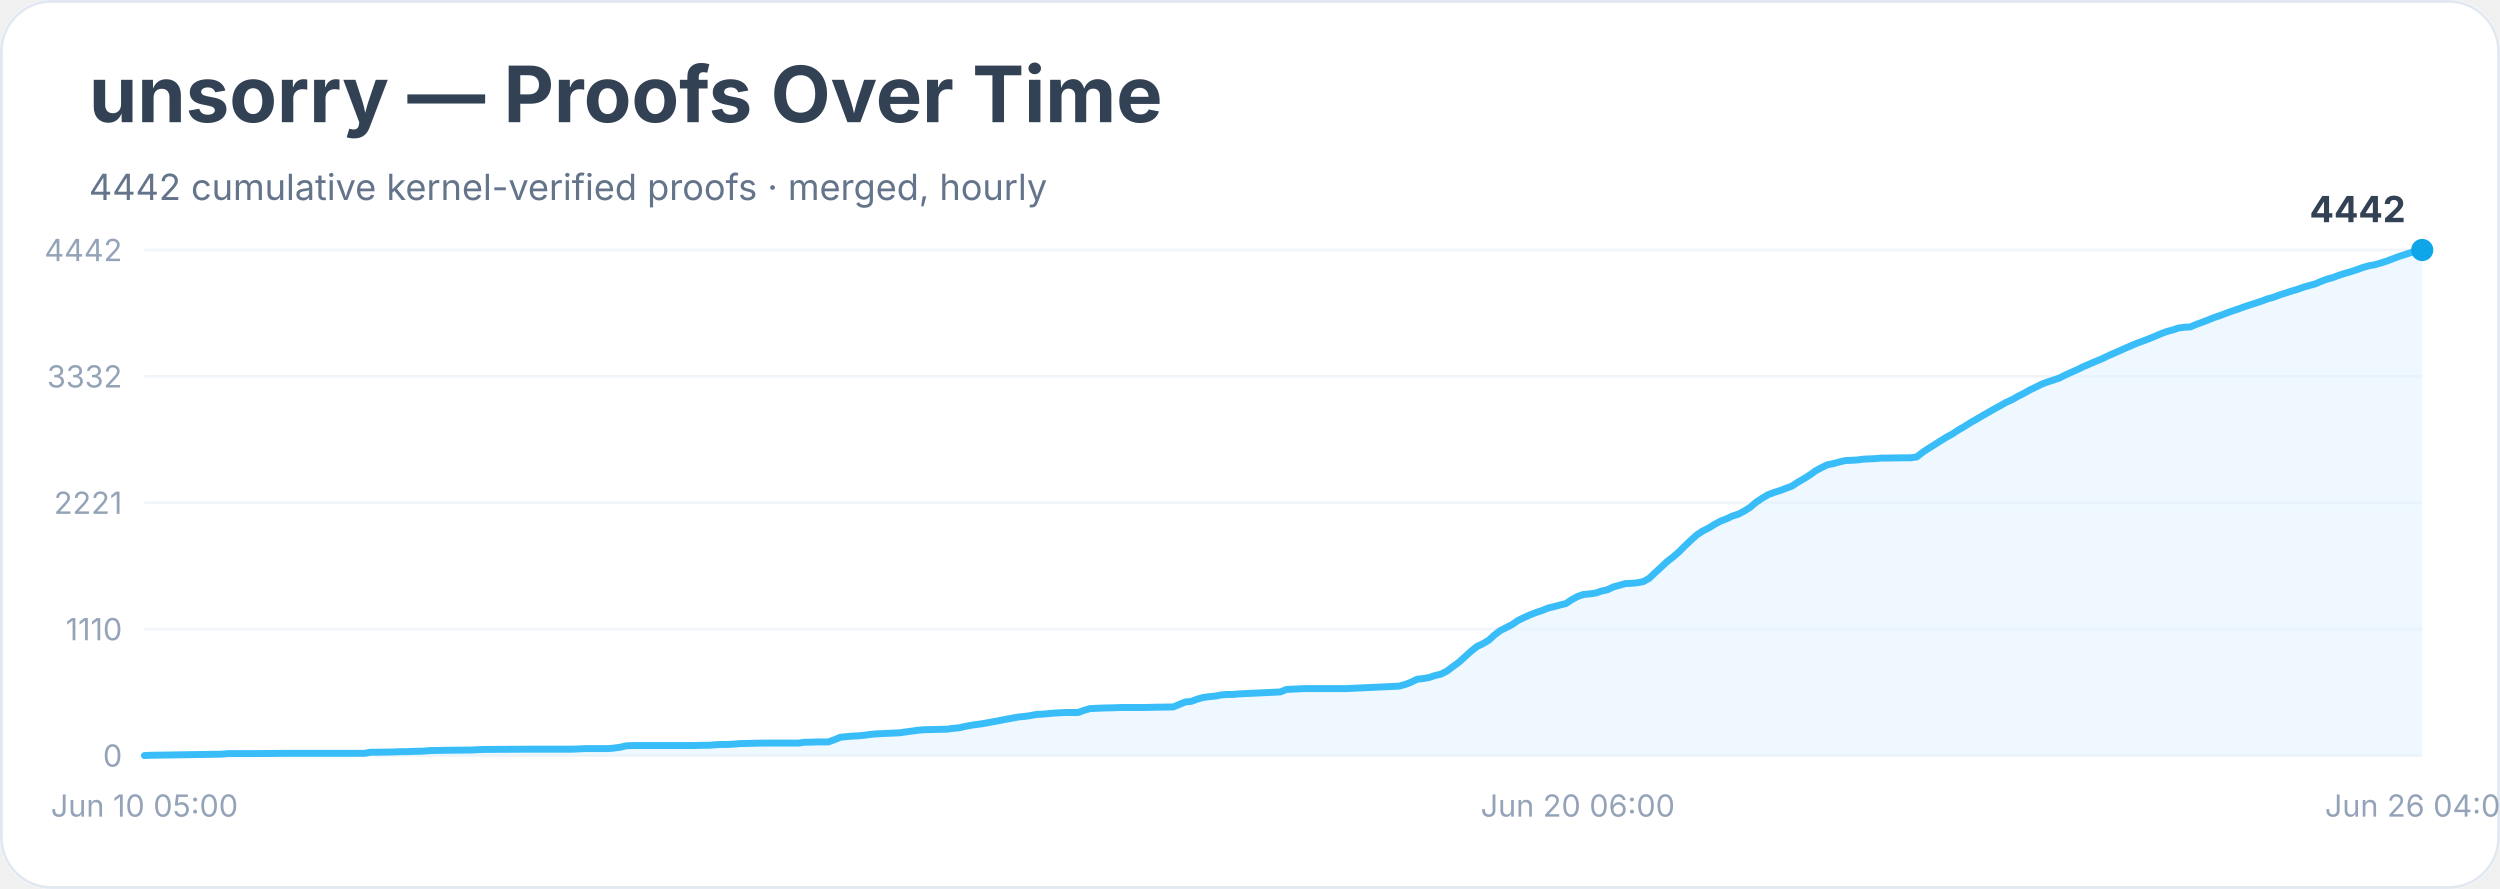
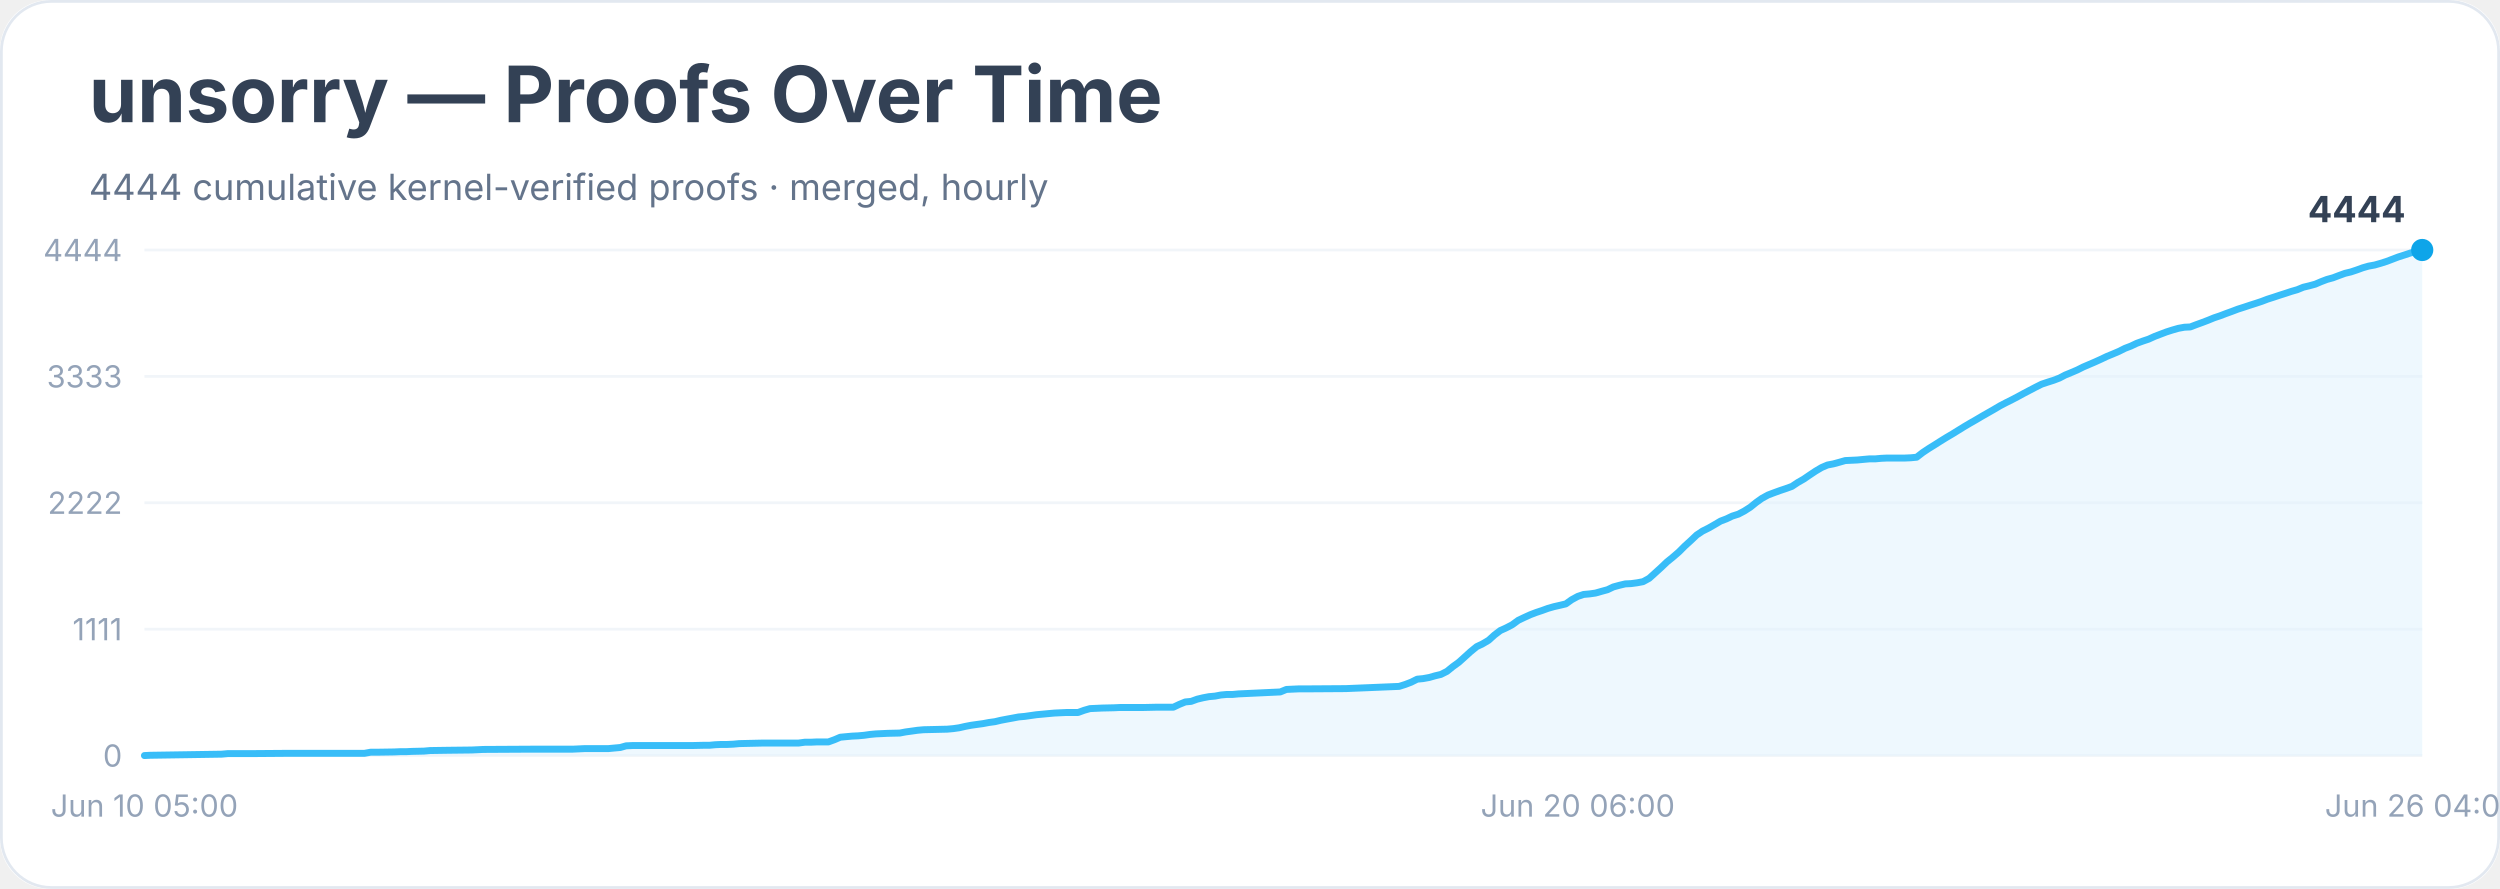
<svg xmlns="http://www.w3.org/2000/svg" width="900" height="320" viewBox="0 0 900 320" role="img" aria-labelledby="title desc">
  <rect width="900" height="100%" rx="18" fill="#ffffff" />
  <rect x="0.5" y="0.5" width="899" height="319" rx="18" fill="none" stroke="#e2e8f0" />
  <text x="32" y="44" font-family="Inter, system-ui, sans-serif" font-size="28" font-weight="700" fill="#334155">unsorry — Proofs Over Time</text>
-   <text x="32" y="72" font-family="Inter, system-ui, sans-serif" font-size="13" fill="#64748b">4442 cumulative kernel-verified proofs · merged, hourly</text>
+   <text x="32" y="72" font-family="Inter, system-ui, sans-serif" font-size="13" fill="#64748b">4444 cumulative kernel-verified proofs · merged, hourly</text>
  <line x1="52" y1="272.0" x2="872" y2="272.0" stroke="#f1f5f9" />
  <text x="44" y="276.0" text-anchor="end" font-family="Inter, system-ui, sans-serif" font-size="11" fill="#94a3b8">0</text>
  <line x1="52" y1="226.5" x2="872" y2="226.5" stroke="#f1f5f9" />
-   <text x="44" y="230.5" text-anchor="end" font-family="Inter, system-ui, sans-serif" font-size="11" fill="#94a3b8">1110</text>
+   <text x="44" y="230.5" text-anchor="end" font-family="Inter, system-ui, sans-serif" font-size="11" fill="#94a3b8">1111</text>
  <line x1="52" y1="181.0" x2="872" y2="181.0" stroke="#f1f5f9" />
-   <text x="44" y="185.0" text-anchor="end" font-family="Inter, system-ui, sans-serif" font-size="11" fill="#94a3b8">2221</text>
+   <text x="44" y="185.0" text-anchor="end" font-family="Inter, system-ui, sans-serif" font-size="11" fill="#94a3b8">2222</text>
  <line x1="52" y1="135.5" x2="872" y2="135.5" stroke="#f1f5f9" />
-   <text x="44" y="139.5" text-anchor="end" font-family="Inter, system-ui, sans-serif" font-size="11" fill="#94a3b8">3332</text>
+   <text x="44" y="139.5" text-anchor="end" font-family="Inter, system-ui, sans-serif" font-size="11" fill="#94a3b8">3333</text>
  <line x1="52" y1="90.0" x2="872" y2="90.0" stroke="#f1f5f9" />
-   <text x="44" y="94.0" text-anchor="end" font-family="Inter, system-ui, sans-serif" font-size="11" fill="#94a3b8">4442</text>
-   <polygon points="52.0,272.0 52.0,272.0 54.1,271.9 79.8,271.5 82.0,271.3 84.1,271.3 90.5,271.3 103.4,271.2 131.2,271.2 133.4,270.8 135.5,270.8 141.9,270.7 144.1,270.6 146.2,270.6 148.3,270.5 152.6,270.4 154.8,270.2 161.2,270.1 169.8,270.0 171.9,269.9 174.0,269.8 191.2,269.7 195.4,269.7 206.2,269.7 208.3,269.6 210.4,269.5 219.0,269.5 221.1,269.3 223.3,269.0 225.4,268.5 227.6,268.4 242.5,268.4 249.0,268.4 253.3,268.3 255.4,268.3 257.5,268.1 259.7,268.0 261.8,268.0 264.0,267.9 266.1,267.7 274.7,267.5 278.9,267.5 287.5,267.5 289.7,267.2 291.8,267.2 293.9,267.1 298.2,267.1 300.4,266.3 302.5,265.4 304.6,265.2 306.8,265.0 308.9,264.9 311.1,264.7 313.2,264.4 315.3,264.2 317.5,264.1 319.6,264.0 323.9,263.8 326.0,263.5 328.2,263.2 330.3,262.9 332.5,262.7 336.8,262.6 341.0,262.5 343.2,262.2 345.3,262.0 347.5,261.5 349.6,261.1 351.7,260.8 353.9,260.5 356.0,260.1 358.2,259.7 360.3,259.3 362.4,258.9 364.6,258.5 366.7,258.1 368.9,257.9 371.0,257.6 373.1,257.2 375.3,257.1 377.4,256.9 379.6,256.7 381.7,256.6 383.9,256.5 388.1,256.5 390.3,255.7 392.4,255.1 394.6,255.0 396.7,254.9 401.0,254.8 403.1,254.7 411.7,254.7 416.0,254.6 422.4,254.5 424.5,253.6 426.7,252.7 428.8,252.5 431.0,251.7 433.1,251.1 435.2,250.8 437.4,250.6 439.5,250.2 441.7,250.0 443.8,250.0 445.9,249.8 448.1,249.7 460.9,249.1 463.1,248.2 465.2,248.1 467.4,248.0 469.5,247.9 484.5,247.9 503.7,247.0 505.9,246.4 508.0,245.6 510.2,244.5 512.3,244.3 514.5,243.9 516.6,243.2 518.7,242.7 520.9,241.6 523.0,240.0 525.2,238.4 527.3,236.5 529.4,234.6 531.6,232.8 533.7,231.8 535.9,230.5 538.0,228.6 540.1,227.0 542.3,225.9 544.4,224.8 546.6,223.3 548.7,222.3 550.9,221.3 553.0,220.5 555.1,219.8 557.3,218.9 559.4,218.4 561.6,217.8 563.7,217.3 565.8,215.9 568.0,214.7 570.1,214.0 572.3,213.8 574.4,213.5 576.5,212.8 578.7,212.3 580.8,211.3 583.0,210.7 585.1,210.1 587.2,210.0 589.4,209.8 591.5,209.4 593.7,208.2 595.8,206.2 598.0,204.2 600.1,202.2 602.2,200.6 604.4,198.7 606.5,196.6 608.7,194.5 610.8,192.6 612.9,191.2 615.1,190.1 617.2,188.8 619.4,187.6 621.5,186.8 623.6,185.8 625.8,185.1 627.9,184.0 630.1,182.6 632.2,180.8 634.3,179.4 636.5,178.1 638.6,177.3 640.8,176.6 642.9,175.8 645.1,175.0 647.2,173.6 649.3,172.4 651.5,171.0 653.6,169.5 655.8,168.3 657.9,167.3 660.0,166.9 662.2,166.3 664.3,165.8 666.5,165.7 668.6,165.6 670.7,165.3 672.9,165.2 675.0,165.1 677.2,164.9 679.3,164.9 685.7,164.8 687.9,164.8 690.0,164.5 692.2,162.8 694.3,161.4 696.4,160.1 698.6,158.7 700.7,157.4 702.9,156.2 705.0,154.8 707.1,153.6 709.3,152.2 711.4,151.0 713.6,149.7 715.7,148.5 717.8,147.3 720.0,146.1 722.1,144.9 724.3,143.9 726.4,142.7 728.6,141.6 730.7,140.4 732.8,139.4 735.0,138.3 737.1,137.5 739.3,136.8 741.4,136.1 743.5,135.0 745.7,134.0 747.8,133.1 750.0,132.0 752.1,131.1 754.2,130.2 756.4,129.3 758.5,128.3 760.7,127.3 762.8,126.4 765.0,125.4 767.1,124.5 769.2,123.6 771.4,122.8 773.5,122.0 775.7,121.1 777.8,120.2 779.9,119.4 782.1,118.8 784.2,118.1 786.4,117.8 788.5,117.7 790.6,116.8 792.8,116.0 794.9,115.2 797.1,114.3 799.2,113.6 801.3,112.8 803.5,112.0 805.6,111.3 807.8,110.5 809.9,109.8 812.1,109.1 814.2,108.4 816.3,107.6 818.5,107.0 820.6,106.2 822.8,105.5 824.9,104.8 827.0,104.2 829.2,103.4 831.3,102.8 833.5,102.2 835.6,101.3 837.7,100.5 839.9,99.9 842.0,99.1 844.2,98.4 846.3,97.8 848.4,97.1 850.6,96.3 852.7,95.7 854.9,95.3 857.0,94.7 859.2,94.0 861.3,93.2 863.4,92.4 865.6,91.7 867.7,91.0 869.9,90.4 872.0,90.0 872.0,272.0" fill="#e0f2fe" opacity="0.55" />
-   <polyline points="52.0,272.0 54.1,271.9 79.8,271.5 82.0,271.3 84.1,271.3 90.5,271.3 103.4,271.2 131.2,271.2 133.4,270.8 135.5,270.8 141.9,270.7 144.1,270.6 146.2,270.6 148.3,270.5 152.6,270.4 154.8,270.2 161.2,270.1 169.8,270.0 171.9,269.9 174.0,269.8 191.2,269.7 195.4,269.7 206.2,269.7 208.3,269.6 210.4,269.5 219.0,269.5 221.1,269.3 223.3,269.0 225.4,268.5 227.6,268.4 242.5,268.4 249.0,268.4 253.3,268.3 255.4,268.3 257.5,268.1 259.7,268.0 261.8,268.0 264.0,267.9 266.1,267.7 274.7,267.5 278.9,267.5 287.5,267.5 289.7,267.2 291.8,267.2 293.9,267.1 298.2,267.1 300.4,266.3 302.5,265.4 304.6,265.2 306.8,265.0 308.9,264.9 311.1,264.7 313.2,264.4 315.3,264.2 317.5,264.1 319.6,264.0 323.9,263.8 326.0,263.5 328.2,263.2 330.3,262.9 332.5,262.7 336.8,262.6 341.0,262.5 343.2,262.2 345.3,262.0 347.5,261.5 349.6,261.1 351.7,260.8 353.9,260.5 356.0,260.1 358.2,259.7 360.3,259.3 362.4,258.9 364.6,258.5 366.7,258.1 368.9,257.9 371.0,257.6 373.1,257.2 375.3,257.1 377.4,256.9 379.6,256.7 381.7,256.6 383.9,256.5 388.1,256.5 390.3,255.7 392.4,255.1 394.6,255.0 396.7,254.9 401.0,254.8 403.1,254.7 411.7,254.7 416.0,254.6 422.4,254.5 424.5,253.6 426.7,252.7 428.8,252.5 431.0,251.7 433.1,251.1 435.2,250.8 437.4,250.6 439.5,250.2 441.7,250.0 443.8,250.0 445.9,249.8 448.1,249.7 460.9,249.1 463.1,248.2 465.2,248.1 467.4,248.0 469.5,247.9 484.5,247.9 503.7,247.0 505.9,246.4 508.0,245.6 510.2,244.5 512.3,244.3 514.5,243.9 516.6,243.2 518.7,242.7 520.9,241.6 523.0,240.0 525.2,238.4 527.3,236.5 529.4,234.6 531.6,232.8 533.7,231.8 535.9,230.5 538.0,228.6 540.1,227.0 542.3,225.9 544.4,224.8 546.6,223.3 548.7,222.3 550.9,221.3 553.0,220.5 555.1,219.8 557.3,218.9 559.4,218.4 561.6,217.8 563.7,217.3 565.8,215.9 568.0,214.7 570.1,214.0 572.3,213.8 574.4,213.5 576.5,212.8 578.7,212.3 580.8,211.3 583.0,210.7 585.1,210.1 587.2,210.0 589.4,209.8 591.5,209.4 593.7,208.2 595.8,206.2 598.0,204.2 600.1,202.2 602.2,200.6 604.4,198.7 606.5,196.6 608.7,194.5 610.8,192.6 612.9,191.2 615.1,190.1 617.2,188.8 619.4,187.6 621.5,186.8 623.6,185.8 625.8,185.1 627.9,184.0 630.1,182.6 632.2,180.8 634.3,179.4 636.5,178.1 638.6,177.3 640.8,176.6 642.9,175.8 645.1,175.0 647.2,173.6 649.3,172.4 651.5,171.0 653.6,169.5 655.8,168.3 657.9,167.3 660.0,166.9 662.2,166.3 664.3,165.8 666.5,165.7 668.6,165.6 670.7,165.3 672.9,165.2 675.0,165.1 677.2,164.9 679.3,164.9 685.7,164.8 687.9,164.8 690.0,164.5 692.2,162.8 694.3,161.4 696.4,160.1 698.6,158.7 700.7,157.4 702.9,156.2 705.0,154.8 707.1,153.6 709.3,152.2 711.4,151.0 713.6,149.7 715.7,148.5 717.8,147.3 720.0,146.1 722.1,144.9 724.3,143.9 726.4,142.7 728.6,141.6 730.7,140.4 732.8,139.4 735.0,138.3 737.1,137.5 739.3,136.8 741.4,136.1 743.5,135.0 745.7,134.0 747.8,133.1 750.0,132.0 752.1,131.1 754.2,130.2 756.4,129.3 758.5,128.3 760.7,127.3 762.8,126.4 765.0,125.4 767.1,124.5 769.2,123.6 771.4,122.8 773.5,122.0 775.7,121.1 777.8,120.2 779.9,119.4 782.1,118.8 784.2,118.1 786.4,117.8 788.5,117.7 790.6,116.8 792.8,116.0 794.9,115.2 797.1,114.3 799.2,113.6 801.3,112.8 803.5,112.0 805.6,111.3 807.8,110.5 809.9,109.8 812.1,109.1 814.2,108.4 816.3,107.6 818.5,107.0 820.6,106.2 822.8,105.5 824.9,104.8 827.0,104.2 829.2,103.4 831.3,102.8 833.5,102.2 835.6,101.3 837.7,100.5 839.9,99.9 842.0,99.1 844.2,98.4 846.3,97.8 848.4,97.1 850.6,96.3 852.7,95.7 854.9,95.3 857.0,94.7 859.2,94.0 861.3,93.2 863.4,92.4 865.6,91.7 867.7,91.0 869.9,90.4 872.0,90.0" fill="none" stroke="#38bdf8" stroke-width="2.5" stroke-linejoin="round" stroke-linecap="round" />
+   <text x="44" y="94.0" text-anchor="end" font-family="Inter, system-ui, sans-serif" font-size="11" fill="#94a3b8">4444</text>
+   <polygon points="52.0,272.0 52.0,272.0 54.1,271.9 79.8,271.5 82.0,271.3 84.1,271.3 90.5,271.3 103.4,271.2 131.2,271.2 133.4,270.8 135.5,270.8 141.9,270.7 144.1,270.6 146.2,270.6 148.3,270.5 152.6,270.4 154.8,270.2 161.2,270.1 169.8,270.0 171.9,269.9 174.0,269.8 191.2,269.7 195.4,269.7 206.2,269.7 208.3,269.6 210.4,269.5 219.0,269.5 221.1,269.3 223.3,269.1 225.4,268.5 227.6,268.4 242.5,268.4 249.0,268.4 253.3,268.3 255.4,268.3 257.5,268.1 259.7,268.0 261.8,268.0 264.0,267.9 266.1,267.7 274.7,267.5 278.9,267.5 287.5,267.5 289.7,267.2 291.8,267.2 293.9,267.1 298.2,267.1 300.4,266.3 302.5,265.4 304.6,265.2 306.8,265.0 308.9,264.9 311.1,264.7 313.2,264.4 315.3,264.2 317.5,264.1 319.6,264.0 323.9,263.9 326.0,263.5 328.2,263.2 330.3,262.9 332.5,262.7 336.8,262.6 341.0,262.5 343.2,262.3 345.3,262.0 347.5,261.5 349.6,261.1 351.7,260.8 353.9,260.5 356.0,260.1 358.2,259.8 360.3,259.3 362.4,258.9 364.6,258.5 366.7,258.1 368.9,257.9 371.0,257.6 373.1,257.3 375.3,257.1 377.4,256.9 379.6,256.7 381.7,256.6 383.9,256.5 388.1,256.5 390.3,255.7 392.4,255.1 394.6,255.0 396.7,254.9 401.0,254.8 403.1,254.7 411.7,254.7 416.0,254.6 422.4,254.6 424.5,253.6 426.7,252.7 428.8,252.5 431.0,251.7 433.1,251.2 435.2,250.8 437.4,250.6 439.5,250.2 441.7,250.0 443.8,250.0 445.9,249.8 448.1,249.7 460.9,249.1 463.1,248.2 465.2,248.1 467.4,248.0 469.5,248.0 484.5,247.9 503.7,247.1 505.9,246.4 508.0,245.6 510.2,244.5 512.3,244.3 514.5,243.9 516.6,243.3 518.7,242.8 520.9,241.7 523.0,240.0 525.2,238.4 527.3,236.5 529.4,234.6 531.6,232.8 533.7,231.8 535.9,230.5 538.0,228.6 540.1,227.0 542.3,226.0 544.4,224.9 546.6,223.3 548.7,222.3 550.9,221.3 553.0,220.5 555.1,219.8 557.3,219.0 559.4,218.4 561.6,217.9 563.7,217.4 565.8,215.9 568.0,214.7 570.1,214.0 572.3,213.8 574.4,213.5 576.5,212.9 578.7,212.3 580.8,211.3 583.0,210.7 585.1,210.2 587.2,210.1 589.4,209.8 591.5,209.4 593.7,208.2 595.8,206.3 598.0,204.3 600.1,202.3 602.2,200.6 604.4,198.7 606.5,196.6 608.7,194.6 610.8,192.6 612.9,191.2 615.1,190.1 617.2,188.9 619.4,187.6 621.5,186.8 623.6,185.8 625.8,185.1 627.9,184.0 630.1,182.6 632.2,180.9 634.3,179.4 636.5,178.2 638.6,177.4 640.8,176.6 642.9,175.9 645.1,175.1 647.2,173.7 649.3,172.5 651.5,171.0 653.6,169.6 655.8,168.3 657.9,167.4 660.0,167.0 662.2,166.4 664.3,165.8 666.5,165.7 668.6,165.6 670.7,165.4 672.9,165.2 675.0,165.2 677.2,165.0 679.3,164.9 685.7,164.9 687.9,164.8 690.0,164.6 692.2,162.9 694.3,161.5 696.4,160.2 698.6,158.8 700.7,157.5 702.9,156.2 705.0,154.9 707.1,153.6 709.3,152.3 711.4,151.1 713.6,149.8 715.7,148.6 717.8,147.4 720.0,146.1 722.1,145.0 724.3,143.9 726.4,142.8 728.6,141.6 730.7,140.5 732.8,139.4 735.0,138.3 737.1,137.6 739.3,136.9 741.4,136.1 743.5,135.0 745.7,134.1 747.8,133.2 750.0,132.1 752.1,131.2 754.2,130.3 756.4,129.3 758.5,128.3 760.7,127.4 762.8,126.5 765.0,125.4 767.1,124.6 769.2,123.6 771.4,122.8 773.5,122.1 775.7,121.1 777.8,120.3 779.9,119.5 782.1,118.8 784.2,118.2 786.4,117.8 788.5,117.7 790.6,116.9 792.8,116.1 794.9,115.3 797.1,114.4 799.2,113.7 801.3,112.9 803.5,112.1 805.6,111.3 807.8,110.6 809.9,109.9 812.1,109.2 814.2,108.5 816.3,107.7 818.5,107.0 820.6,106.3 822.8,105.6 824.9,104.9 827.0,104.3 829.2,103.4 831.3,102.9 833.5,102.3 835.6,101.4 837.7,100.6 839.9,100.0 842.0,99.2 844.2,98.4 846.3,97.9 848.4,97.2 850.6,96.4 852.7,95.8 854.9,95.4 857.0,94.8 859.2,94.1 861.3,93.3 863.4,92.5 865.6,91.8 867.7,91.1 869.9,90.5 872.0,90.0 872.0,272.0" fill="#e0f2fe" opacity="0.55" />
+   <polyline points="52.0,272.0 54.1,271.9 79.8,271.5 82.0,271.3 84.1,271.3 90.5,271.3 103.4,271.2 131.2,271.2 133.4,270.8 135.5,270.8 141.9,270.7 144.1,270.6 146.2,270.6 148.3,270.5 152.6,270.4 154.8,270.2 161.2,270.1 169.8,270.0 171.9,269.9 174.0,269.8 191.2,269.7 195.4,269.7 206.2,269.7 208.3,269.6 210.4,269.5 219.0,269.5 221.1,269.3 223.3,269.1 225.4,268.5 227.6,268.4 242.5,268.4 249.0,268.4 253.3,268.3 255.4,268.3 257.5,268.1 259.7,268.0 261.8,268.0 264.0,267.9 266.1,267.7 274.7,267.5 278.9,267.5 287.5,267.5 289.7,267.2 291.8,267.2 293.9,267.1 298.2,267.1 300.4,266.3 302.5,265.4 304.6,265.2 306.8,265.0 308.9,264.9 311.1,264.7 313.2,264.4 315.3,264.2 317.5,264.1 319.6,264.0 323.9,263.9 326.0,263.5 328.2,263.2 330.3,262.9 332.5,262.7 336.8,262.6 341.0,262.5 343.2,262.3 345.3,262.0 347.5,261.5 349.6,261.1 351.7,260.8 353.9,260.5 356.0,260.1 358.2,259.8 360.3,259.3 362.4,258.9 364.6,258.5 366.7,258.1 368.9,257.9 371.0,257.6 373.1,257.3 375.3,257.1 377.4,256.9 379.6,256.7 381.7,256.6 383.9,256.5 388.1,256.5 390.3,255.7 392.4,255.1 394.6,255.0 396.7,254.9 401.0,254.8 403.1,254.7 411.7,254.7 416.0,254.6 422.4,254.6 424.5,253.6 426.7,252.7 428.8,252.5 431.0,251.7 433.1,251.2 435.2,250.8 437.4,250.6 439.5,250.2 441.7,250.0 443.8,250.0 445.9,249.8 448.1,249.7 460.9,249.1 463.1,248.2 465.2,248.1 467.4,248.0 469.5,248.0 484.5,247.9 503.7,247.1 505.9,246.4 508.0,245.6 510.2,244.5 512.3,244.3 514.5,243.9 516.6,243.3 518.7,242.8 520.9,241.7 523.0,240.0 525.2,238.4 527.3,236.5 529.4,234.6 531.6,232.8 533.7,231.8 535.9,230.5 538.0,228.6 540.1,227.0 542.3,226.0 544.4,224.9 546.6,223.3 548.7,222.3 550.9,221.3 553.0,220.5 555.1,219.8 557.3,219.0 559.4,218.4 561.6,217.9 563.7,217.4 565.8,215.9 568.0,214.7 570.1,214.0 572.3,213.8 574.4,213.5 576.5,212.9 578.7,212.3 580.8,211.3 583.0,210.7 585.1,210.2 587.2,210.1 589.4,209.8 591.5,209.4 593.7,208.2 595.8,206.3 598.0,204.3 600.1,202.3 602.2,200.6 604.4,198.7 606.5,196.6 608.7,194.6 610.8,192.6 612.9,191.2 615.1,190.1 617.2,188.9 619.4,187.6 621.5,186.8 623.6,185.8 625.8,185.1 627.9,184.0 630.1,182.6 632.2,180.9 634.3,179.4 636.5,178.2 638.6,177.4 640.8,176.6 642.9,175.9 645.1,175.1 647.2,173.7 649.3,172.5 651.5,171.0 653.6,169.6 655.8,168.3 657.9,167.4 660.0,167.0 662.2,166.4 664.3,165.8 666.5,165.7 668.6,165.6 670.7,165.4 672.9,165.2 675.0,165.2 677.2,165.0 679.3,164.9 685.7,164.9 687.9,164.8 690.0,164.6 692.2,162.9 694.3,161.5 696.4,160.2 698.6,158.8 700.7,157.5 702.9,156.2 705.0,154.9 707.1,153.6 709.3,152.3 711.4,151.1 713.6,149.8 715.7,148.6 717.8,147.4 720.0,146.1 722.1,145.0 724.3,143.9 726.4,142.8 728.6,141.6 730.7,140.5 732.8,139.4 735.0,138.3 737.1,137.6 739.3,136.9 741.4,136.1 743.5,135.0 745.7,134.1 747.8,133.2 750.0,132.1 752.1,131.2 754.2,130.3 756.4,129.3 758.5,128.3 760.7,127.4 762.8,126.5 765.0,125.4 767.1,124.6 769.2,123.6 771.4,122.8 773.5,122.1 775.7,121.1 777.8,120.3 779.9,119.5 782.1,118.8 784.2,118.2 786.4,117.8 788.5,117.7 790.6,116.9 792.8,116.1 794.9,115.3 797.1,114.4 799.2,113.7 801.3,112.9 803.5,112.1 805.6,111.3 807.8,110.6 809.9,109.9 812.1,109.2 814.2,108.5 816.3,107.7 818.5,107.0 820.6,106.3 822.8,105.6 824.9,104.9 827.0,104.3 829.2,103.4 831.3,102.9 833.5,102.3 835.6,101.4 837.7,100.6 839.9,100.0 842.0,99.2 844.2,98.4 846.3,97.9 848.4,97.2 850.6,96.4 852.7,95.8 854.9,95.4 857.0,94.8 859.2,94.1 861.3,93.3 863.4,92.5 865.6,91.8 867.7,91.1 869.9,90.5 872.0,90.0" fill="none" stroke="#38bdf8" stroke-width="2.5" stroke-linejoin="round" stroke-linecap="round" />
  <circle cx="872.0" cy="90.0" r="4" fill="#0ea5e9" />
-   <text x="866.0" y="80.0" text-anchor="end" font-family="Inter, system-ui, sans-serif" font-size="13" font-weight="700" fill="#334155">4442</text>
+   <text x="866.0" y="80.0" text-anchor="end" font-family="Inter, system-ui, sans-serif" font-size="13" font-weight="700" fill="#334155">4444</text>
  <text x="52.0" y="294" text-anchor="middle" font-family="Inter, system-ui, sans-serif" font-size="11" fill="#94a3b8">Jun 10 05:00</text>
  <text x="568.0" y="294" text-anchor="middle" font-family="Inter, system-ui, sans-serif" font-size="11" fill="#94a3b8">Jun 20 06:00</text>
  <text x="872.0" y="294" text-anchor="middle" font-family="Inter, system-ui, sans-serif" font-size="11" fill="#94a3b8">Jun 26 04:00</text>
</svg>
